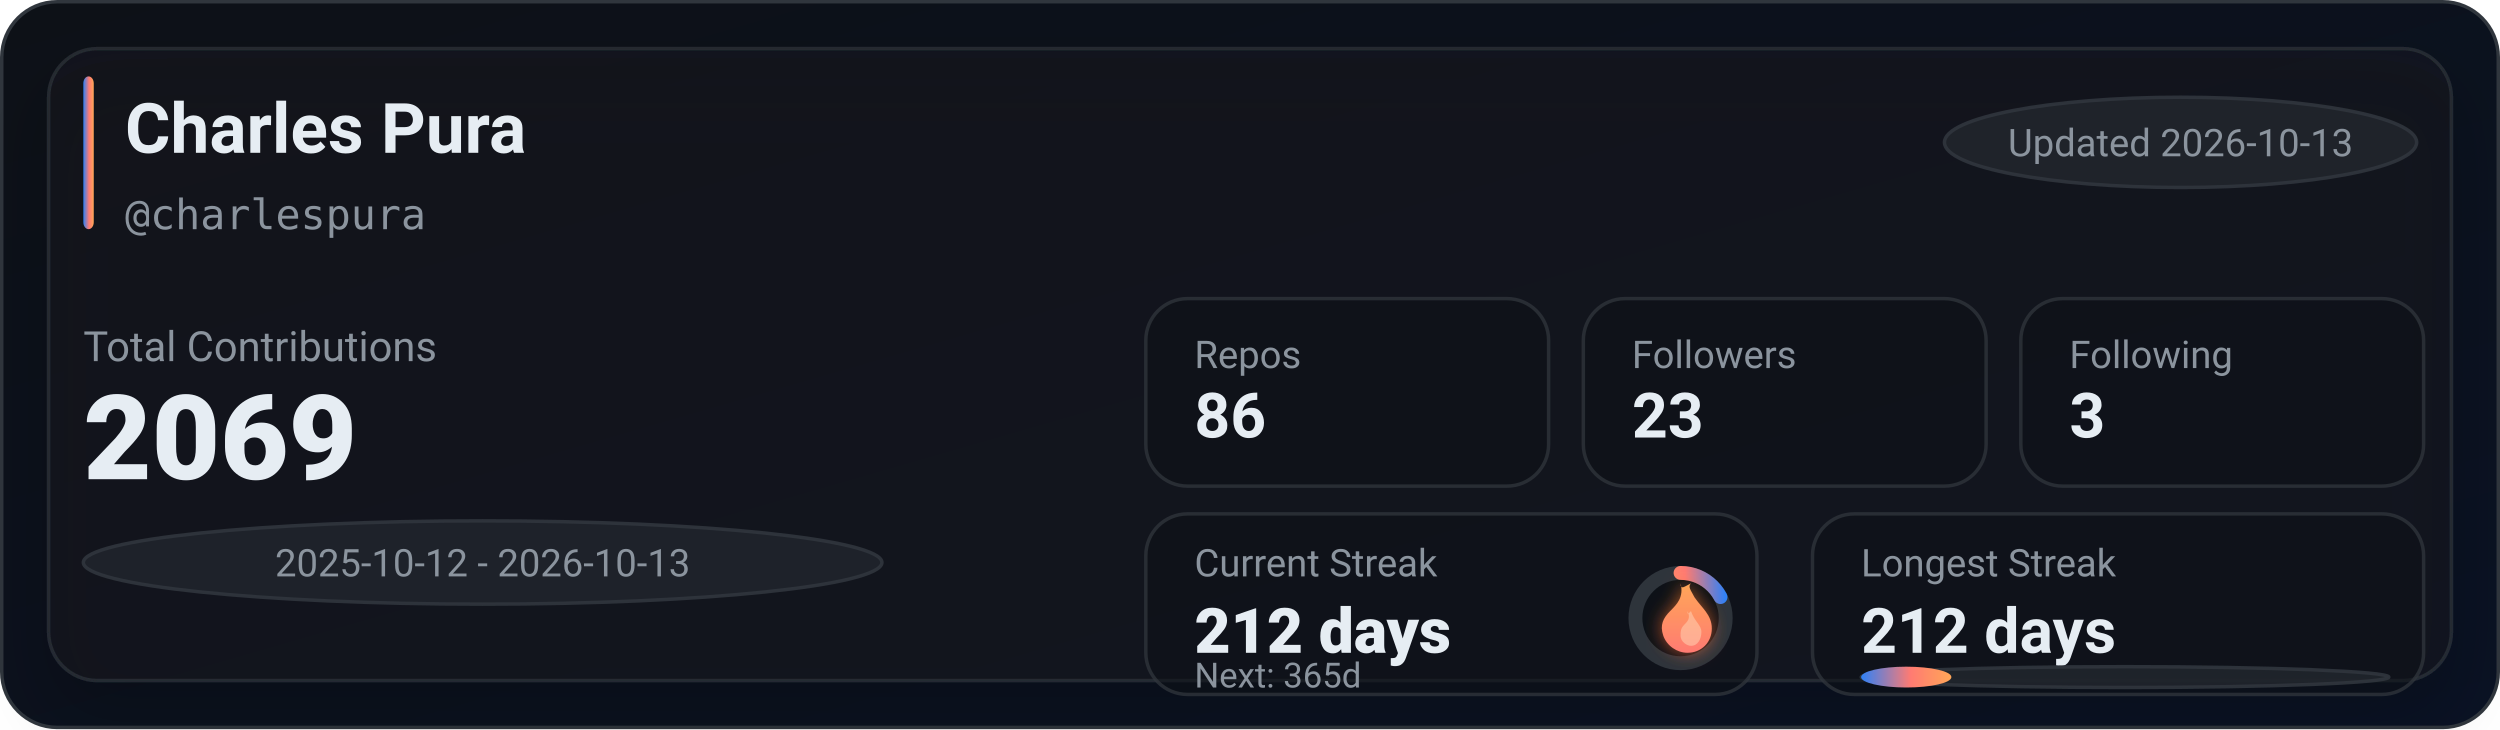
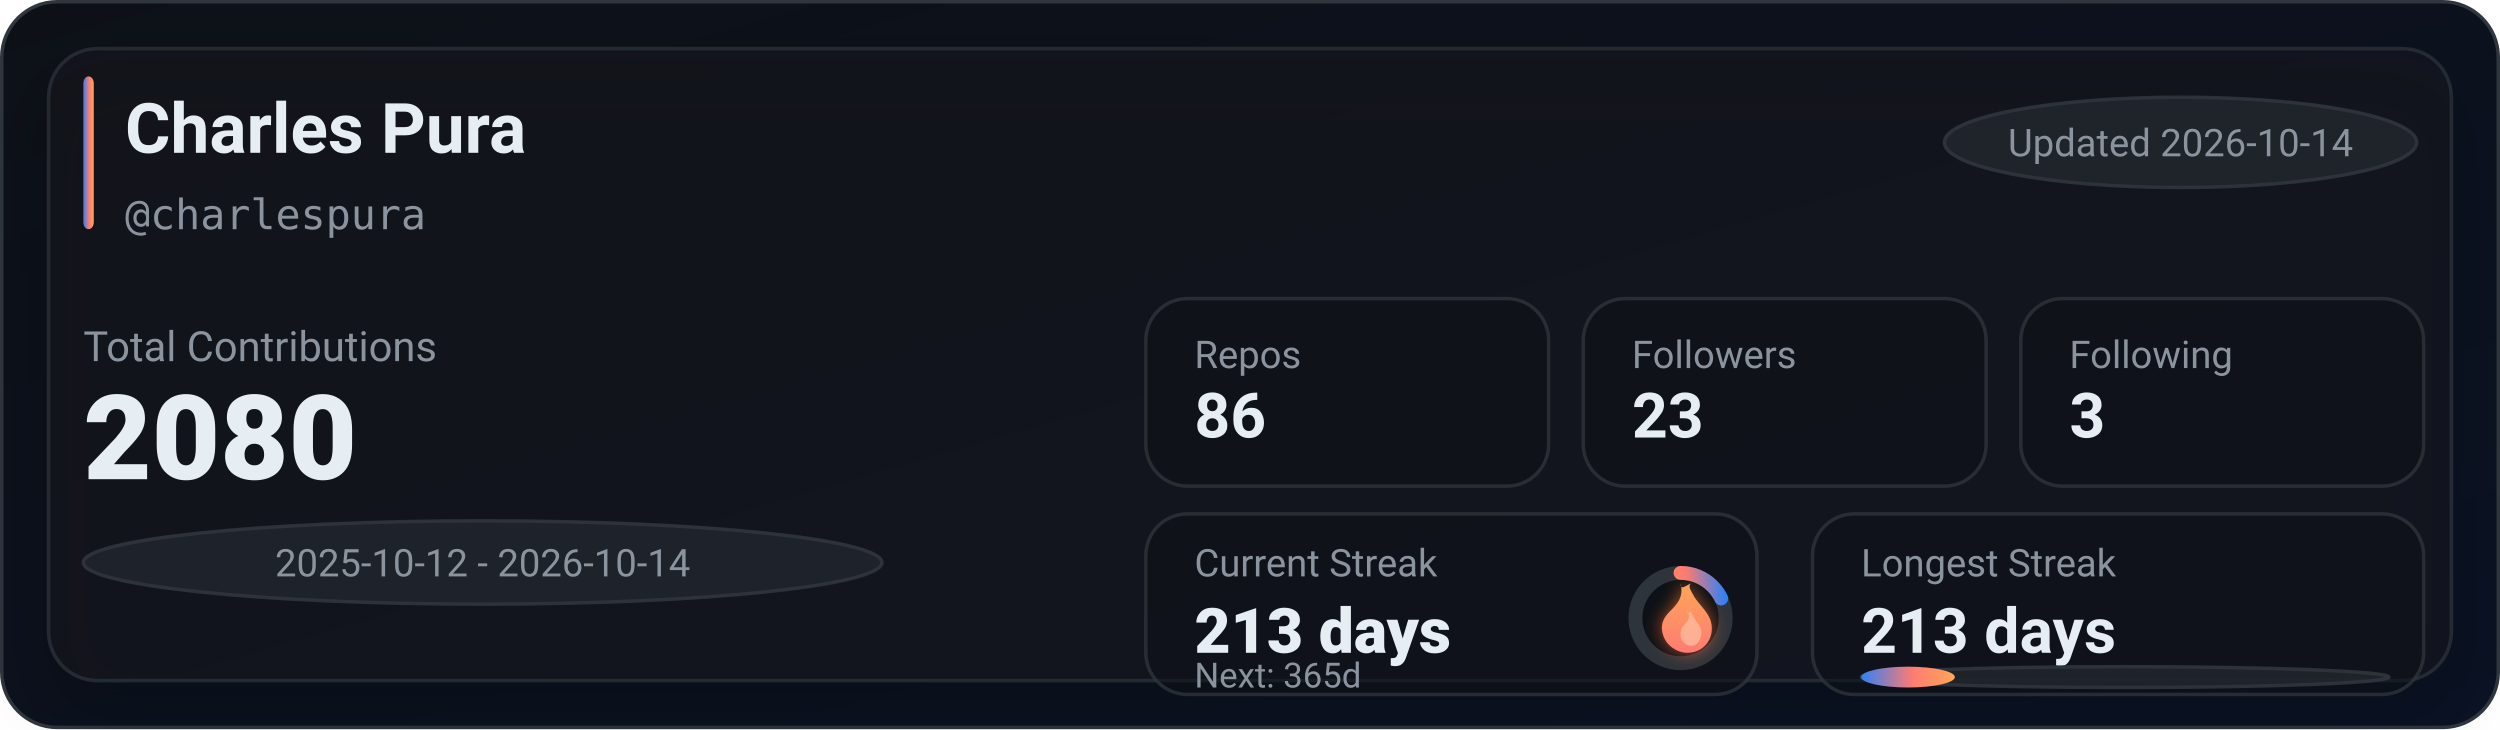
<svg xmlns="http://www.w3.org/2000/svg" width="720" height="210" viewBox="0 0 720 210" role="img" aria-label="GitHub stats for charlespura">
  <defs>
    <linearGradient id="bg" x1="0" y1="0" x2="1" y2="1">
      <stop offset="0%" stop-color="#0d1117" />
      <stop offset="100%" stop-color="#0a1224" />
    </linearGradient>
    <linearGradient id="accent" x1="0" y1="0" x2="1" y2="0">
      <stop offset="0%" stop-color="#2f81f7" />
      <stop offset="55%" stop-color="#ff7b72" />
      <stop offset="100%" stop-color="#ffa657" />
    </linearGradient>
    <linearGradient id="accentV" x1="0" y1="0" x2="0" y2="1">
      <stop offset="0%" stop-color="#ffa657" />
      <stop offset="55%" stop-color="#ff7b72" />
      <stop offset="100%" stop-color="#2f81f7" />
    </linearGradient>
    <linearGradient id="fire" x1="0" y1="0" x2="0" y2="1">
      <stop offset="0%" stop-color="#ffa657" />
      <stop offset="100%" stop-color="#ff7b72" />
    </linearGradient>
    <filter id="glow" x="-30%" y="-30%" width="160%" height="160%">
      <feGaussianBlur stdDeviation="2.5" result="blur" />
      <feColorMatrix in="blur" type="matrix" values="           1 0 0 0 0           0 0.6 0 0 0           0 0 0.2 0 0           0 0 0 0.65 0" result="colored" />
      <feMerge>
        <feMergeNode in="colored" />
        <feMergeNode in="SourceGraphic" />
      </feMerge>
    </filter>
    <filter id="softShadow" x="-30%" y="-30%" width="160%" height="160%">
      <feDropShadow dx="0" dy="10" stdDeviation="10" flood-color="#000000" flood-opacity="0.35" />
    </filter>
  </defs>
  <rect x="0.5" y="0.5" width="719" height="209" rx="16" fill="url(#bg)" stroke="#30363d" />
  <g filter="url(#softShadow)">
    <rect x="14" y="14" width="692" height="182" rx="14" fill="rgba(22,27,34,0.55)" stroke="rgba(48,54,61,0.65)" />
  </g>
  <rect x="24" y="22" width="3" height="44" rx="2" fill="url(#accent)" />
  <text x="36" y="44" fill="#e6edf3" font-family="ui-sans-serif,system-ui,-apple-system,Segoe UI,Roboto,Helvetica,Arial" font-size="20" font-weight="780">Charles Pura</text>
  <text x="36" y="66" fill="#8b949e" font-family="ui-monospace,SFMono-Regular,Menlo,Monaco,Consolas,monospace" font-size="12">@charlespura</text>
  <g transform="translate(560, 28)">
    <rect x="0" y="0" width="136" height="26" rx="999" fill="rgba(33,38,45,0.85)" stroke="rgba(48,54,61,0.9)" />
-     <text x="68" y="17" text-anchor="middle" fill="#8b949e" font-family="ui-sans-serif,system-ui,-apple-system,Segoe UI,Roboto,Helvetica,Arial" font-size="11">Updated 2026-10-13</text>
+     <text x="68" y="17" text-anchor="middle" fill="#8b949e" font-family="ui-sans-serif,system-ui,-apple-system,Segoe UI,Roboto,Helvetica,Arial" font-size="11">Updated 2026-10-14</text>
  </g>
  <text x="24" y="104" fill="#8b949e" font-family="ui-sans-serif,system-ui,-apple-system,Segoe UI,Roboto,Helvetica,Arial" font-size="12">Total Contributions</text>
-   <text x="24" y="138" fill="#e6edf3" font-family="ui-sans-serif,system-ui,-apple-system,Segoe UI,Roboto,Helvetica,Arial" font-size="34" font-weight="900">2069</text>
+   <text x="24" y="138" fill="#e6edf3" font-family="ui-sans-serif,system-ui,-apple-system,Segoe UI,Roboto,Helvetica,Arial" font-size="34" font-weight="900">2080</text>
  <g transform="translate(24, 150)">
    <rect x="0" y="0" width="230" height="24" rx="999" fill="rgba(33,38,45,0.8)" stroke="rgba(48,54,61,0.9)" />
-     <text x="115" y="16" text-anchor="middle" fill="#8b949e" font-family="ui-sans-serif,system-ui,-apple-system,Segoe UI,Roboto,Helvetica,Arial" font-size="11">2025-10-12 - 2026-10-13</text>
+     <text x="115" y="16" text-anchor="middle" fill="#8b949e" font-family="ui-sans-serif,system-ui,-apple-system,Segoe UI,Roboto,Helvetica,Arial" font-size="11">2025-10-12 - 2026-10-14</text>
  </g>
  <g transform="translate(330, 86)">
    <rect x="0" y="0" width="116" height="54" rx="12" fill="rgba(13,17,23,0.55)" stroke="rgba(48,54,61,0.75)" />
    <rect x="126" y="0" width="116" height="54" rx="12" fill="rgba(13,17,23,0.55)" stroke="rgba(48,54,61,0.75)" />
    <rect x="252" y="0" width="116" height="54" rx="12" fill="rgba(13,17,23,0.55)" stroke="rgba(48,54,61,0.75)" />
    <text x="14" y="20" fill="#8b949e" font-family="ui-sans-serif,system-ui,-apple-system,Segoe UI,Roboto,Helvetica,Arial" font-size="11">Repos</text>
    <text x="14" y="40" fill="#e6edf3" font-family="ui-sans-serif,system-ui,-apple-system,Segoe UI,Roboto,Helvetica,Arial" font-size="18" font-weight="780">86</text>
    <text x="140" y="20" fill="#8b949e" font-family="ui-sans-serif,system-ui,-apple-system,Segoe UI,Roboto,Helvetica,Arial" font-size="11">Followers</text>
    <text x="140" y="40" fill="#e6edf3" font-family="ui-sans-serif,system-ui,-apple-system,Segoe UI,Roboto,Helvetica,Arial" font-size="18" font-weight="780">23</text>
    <text x="266" y="20" fill="#8b949e" font-family="ui-sans-serif,system-ui,-apple-system,Segoe UI,Roboto,Helvetica,Arial" font-size="11">Following</text>
    <text x="266" y="40" fill="#e6edf3" font-family="ui-sans-serif,system-ui,-apple-system,Segoe UI,Roboto,Helvetica,Arial" font-size="18" font-weight="780">3</text>
  </g>
  <g transform="translate(330, 148)">
    <rect x="0" y="0" width="176" height="52" rx="12" fill="rgba(13,17,23,0.55)" stroke="rgba(48,54,61,0.75)" />
    <rect x="192" y="0" width="176" height="52" rx="12" fill="rgba(13,17,23,0.55)" stroke="rgba(48,54,61,0.75)" />
    <text x="14" y="18" fill="#8b949e" font-family="ui-sans-serif,system-ui,-apple-system,Segoe UI,Roboto,Helvetica,Arial" font-size="11">Current Streak</text>
-     <text x="14" y="40" fill="#e6edf3" font-family="ui-sans-serif,system-ui,-apple-system,Segoe UI,Roboto,Helvetica,Arial" font-size="18" font-weight="860">212 days</text>
+     <text x="14" y="40" fill="#e6edf3" font-family="ui-sans-serif,system-ui,-apple-system,Segoe UI,Roboto,Helvetica,Arial" font-size="18" font-weight="860">213 days</text>
    <g transform="translate(154, 30)">
      <circle cx="0" cy="0" r="13" fill="rgba(13,17,23,0.85)" stroke="rgba(48,54,61,0.95)" stroke-width="4" />
-       <circle cx="0" cy="0" r="13" fill="none" stroke="url(#accentV)" stroke-width="4" stroke-linecap="round" stroke-dasharray="14.13 67.55" transform="rotate(-90)" />
+       <circle cx="0" cy="0" r="13" fill="none" stroke="url(#accentV)" stroke-width="4" stroke-linecap="round" stroke-dasharray="14.57 67.11" transform="rotate(-90)" />
      <g transform="translate(-10, -12)" filter="url(#glow)">
        <path d="M10 2c1 4-1 6-3 8-2 2-3 4-2 7 1 3 4 5 7 5 4 0 7-3 7-7 0-4-3-6-5-9-1-2-2-3-1-4-2 1-3 2-3 0z" fill="url(#fire)" />
        <path d="M12 10c1 2 0 3-1 4-1 1-1 2-1 3 0 2 2 3 3 3 2 0 3-2 3-4 0-2-2-3-3-6-1 1-1 1-1 0z" fill="#ffd1b3" opacity="0.55" />
      </g>
    </g>
    <text x="14" y="50" fill="#8b949e" font-family="ui-sans-serif,system-ui,-apple-system,Segoe UI,Roboto,Helvetica,Arial" font-size="10">Next: 365d</text>
    <text x="206" y="18" fill="#8b949e" font-family="ui-sans-serif,system-ui,-apple-system,Segoe UI,Roboto,Helvetica,Arial" font-size="11">Longest Streak</text>
-     <text x="206" y="40" fill="#e6edf3" font-family="ui-sans-serif,system-ui,-apple-system,Segoe UI,Roboto,Helvetica,Arial" font-size="18" font-weight="780">212 days</text>
+     <text x="206" y="40" fill="#e6edf3" font-family="ui-sans-serif,system-ui,-apple-system,Segoe UI,Roboto,Helvetica,Arial" font-size="18" font-weight="780">213 days</text>
    <rect x="206" y="44" width="152" height="6" rx="999" fill="rgba(33,38,45,0.85)" stroke="rgba(48,54,61,0.9)" />
-     <rect x="206" y="44" width="26" height="6" rx="999" fill="url(#accent)" />
+     <rect x="206" y="44" width="27" height="6" rx="999" fill="url(#accent)" />
  </g>
</svg>
